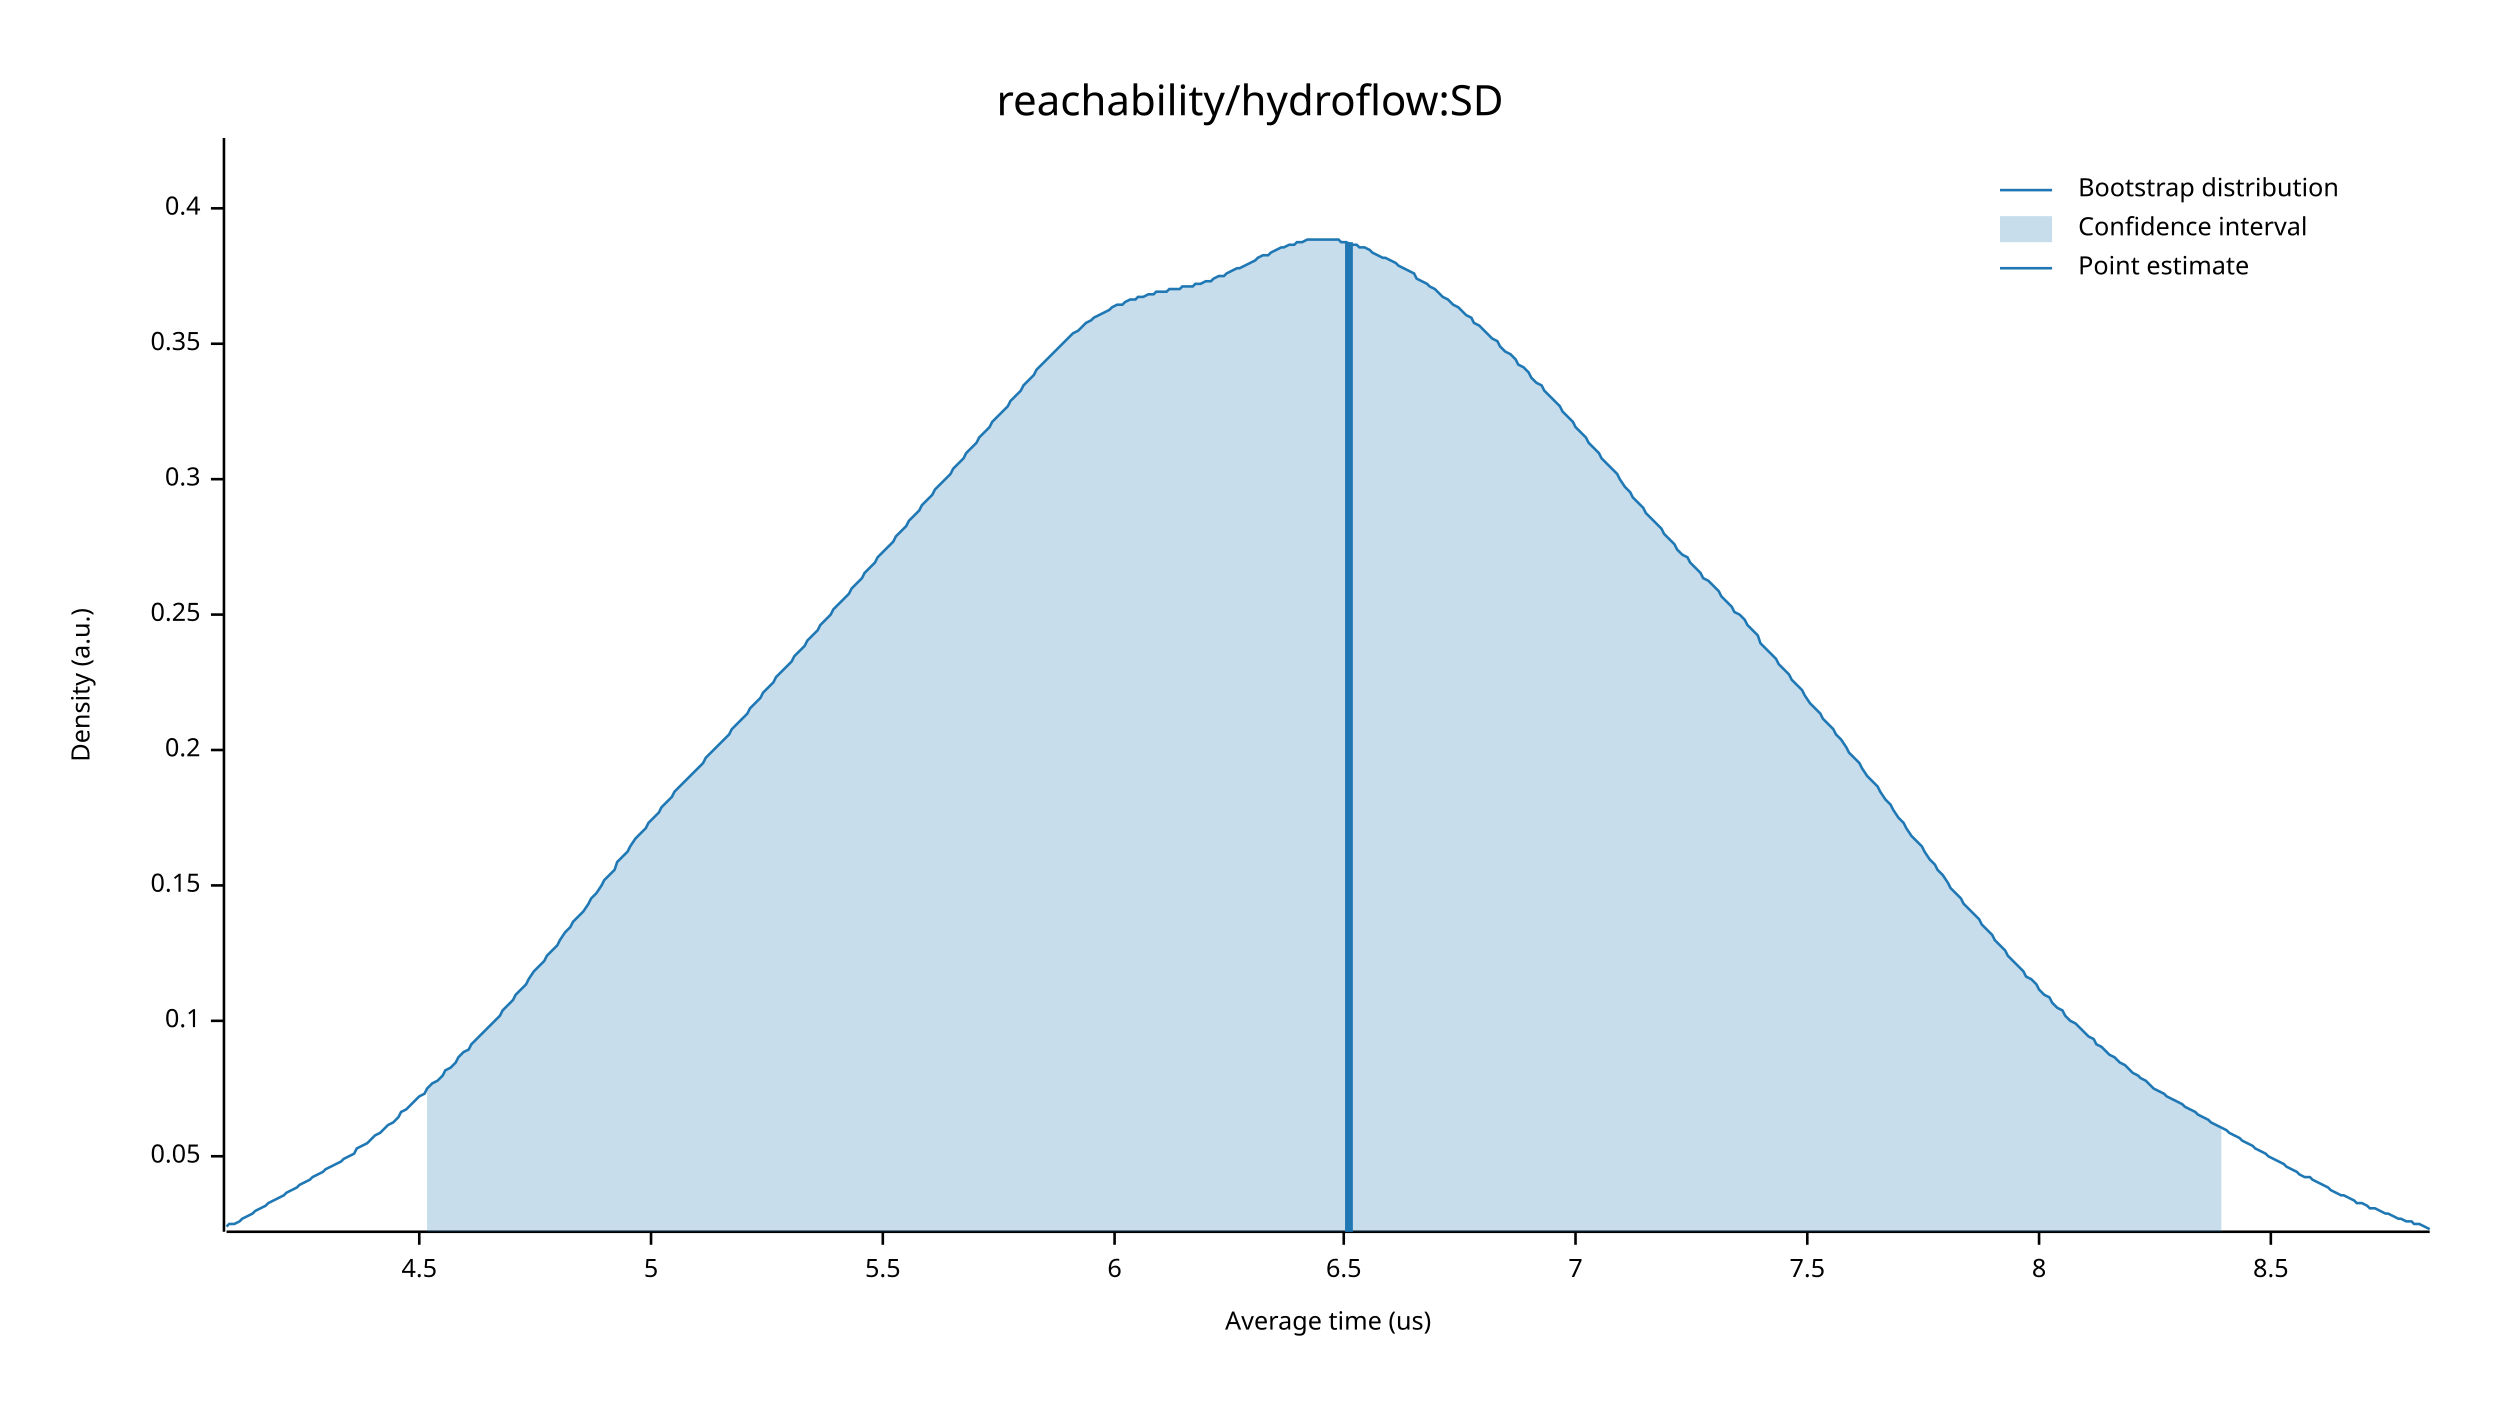
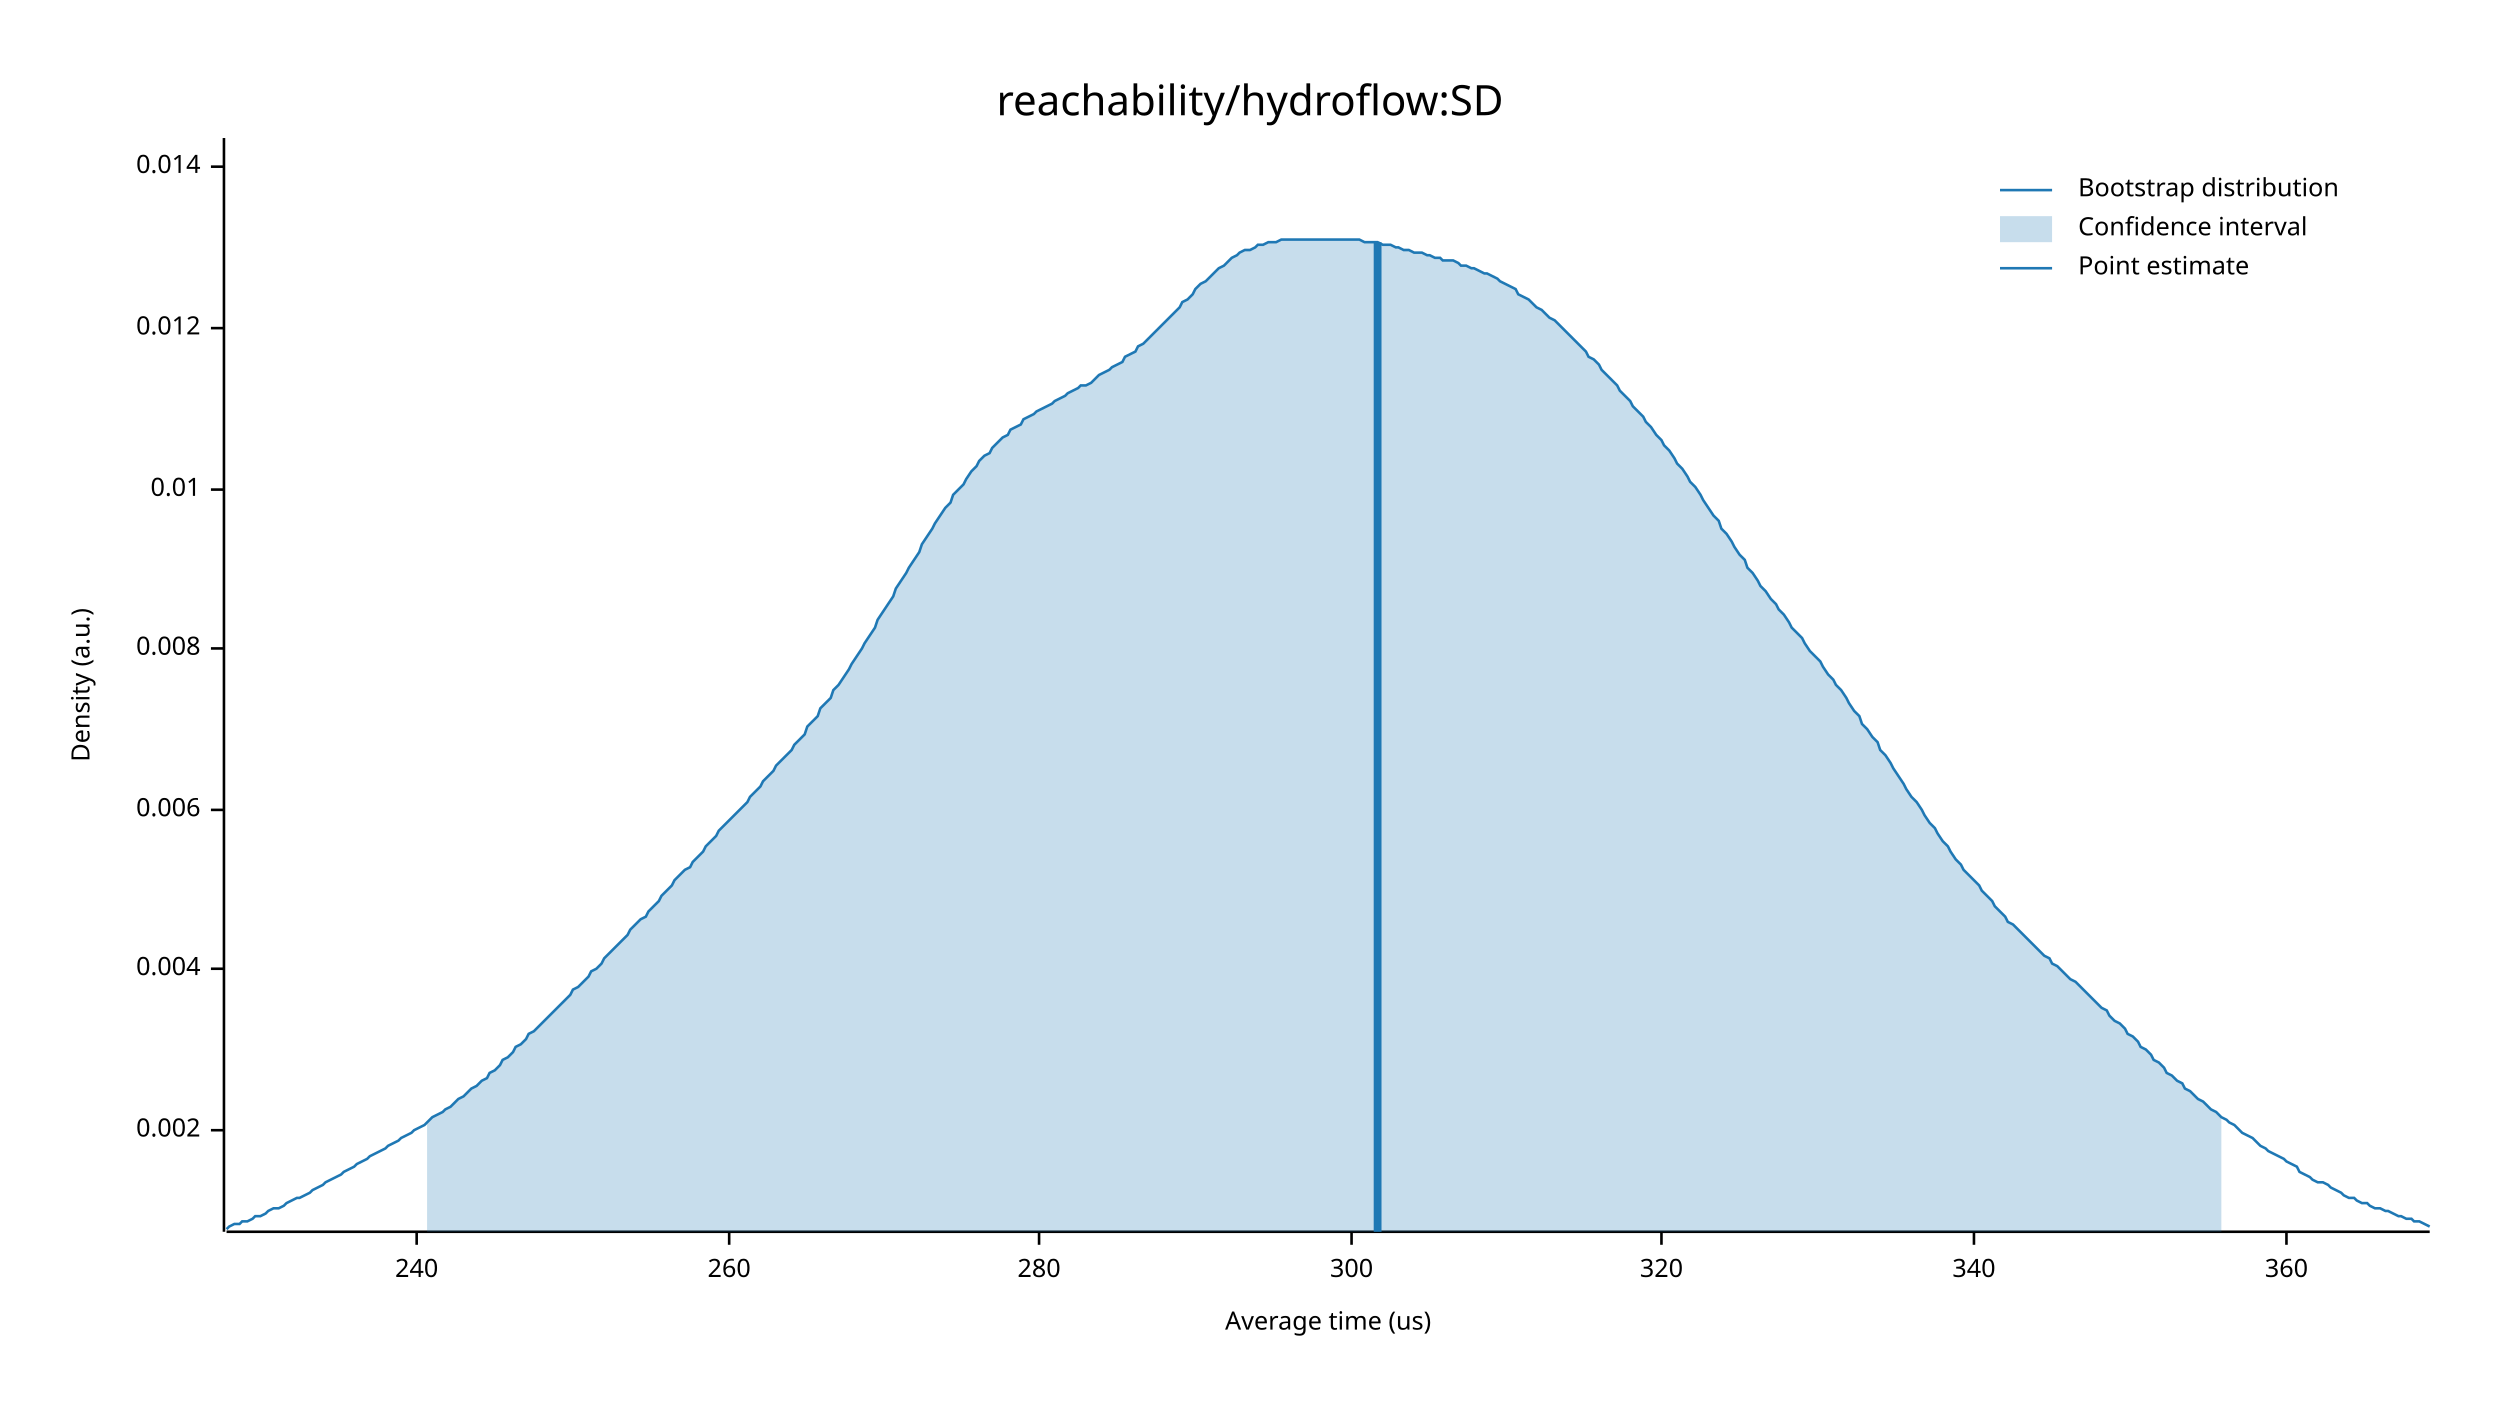
<svg xmlns="http://www.w3.org/2000/svg" width="960" height="540" viewBox="0 0 960 540">
  <text x="480" y="32" dy="0.76em" text-anchor="middle" font-family="sans-serif" font-size="16.129" opacity="1" fill="#000000">
reachability/hydroflow:SD
</text>
  <text x="27" y="263" dy="0.76em" text-anchor="middle" font-family="sans-serif" font-size="9.677" opacity="1" fill="#000000" transform="rotate(270, 27, 263)">
Density (a.u.)
</text>
  <text x="510" y="513" dy="-0.5ex" text-anchor="middle" font-family="sans-serif" font-size="9.677" opacity="1" fill="#000000">
Average time (us)
</text>
  <polyline fill="none" opacity="1" stroke="#000000" stroke-width="1" points="86,53 86,473 " />
-   <text x="77" y="444" dy="0.5ex" text-anchor="end" font-family="sans-serif" font-size="9.677" opacity="1" fill="#000000">
- 0.05
+   <text x="77" y="434" dy="0.5ex" text-anchor="end" font-family="sans-serif" font-size="9.677" opacity="1" fill="#000000">
+ 0.002
</text>
-   <polyline fill="none" opacity="1" stroke="#000000" stroke-width="1" points="81,444 86,444 " />
-   <text x="77" y="392" dy="0.5ex" text-anchor="end" font-family="sans-serif" font-size="9.677" opacity="1" fill="#000000">
- 0.1
+   <polyline fill="none" opacity="1" stroke="#000000" stroke-width="1" points="81,434 86,434 " />
+   <text x="77" y="372" dy="0.5ex" text-anchor="end" font-family="sans-serif" font-size="9.677" opacity="1" fill="#000000">
+ 0.004
</text>
-   <polyline fill="none" opacity="1" stroke="#000000" stroke-width="1" points="81,392 86,392 " />
-   <text x="77" y="340" dy="0.5ex" text-anchor="end" font-family="sans-serif" font-size="9.677" opacity="1" fill="#000000">
- 0.15
+   <polyline fill="none" opacity="1" stroke="#000000" stroke-width="1" points="81,372 86,372 " />
+   <text x="77" y="311" dy="0.5ex" text-anchor="end" font-family="sans-serif" font-size="9.677" opacity="1" fill="#000000">
+ 0.006
</text>
-   <polyline fill="none" opacity="1" stroke="#000000" stroke-width="1" points="81,340 86,340 " />
-   <text x="77" y="288" dy="0.5ex" text-anchor="end" font-family="sans-serif" font-size="9.677" opacity="1" fill="#000000">
- 0.2
+   <polyline fill="none" opacity="1" stroke="#000000" stroke-width="1" points="81,311 86,311 " />
+   <text x="77" y="249" dy="0.5ex" text-anchor="end" font-family="sans-serif" font-size="9.677" opacity="1" fill="#000000">
+ 0.008
</text>
-   <polyline fill="none" opacity="1" stroke="#000000" stroke-width="1" points="81,288 86,288 " />
-   <text x="77" y="236" dy="0.5ex" text-anchor="end" font-family="sans-serif" font-size="9.677" opacity="1" fill="#000000">
- 0.25
+   <polyline fill="none" opacity="1" stroke="#000000" stroke-width="1" points="81,249 86,249 " />
+   <text x="77" y="188" dy="0.5ex" text-anchor="end" font-family="sans-serif" font-size="9.677" opacity="1" fill="#000000">
+ 0.01
</text>
-   <polyline fill="none" opacity="1" stroke="#000000" stroke-width="1" points="81,236 86,236 " />
-   <text x="77" y="184" dy="0.5ex" text-anchor="end" font-family="sans-serif" font-size="9.677" opacity="1" fill="#000000">
- 0.3
+   <polyline fill="none" opacity="1" stroke="#000000" stroke-width="1" points="81,188 86,188 " />
+   <text x="77" y="126" dy="0.5ex" text-anchor="end" font-family="sans-serif" font-size="9.677" opacity="1" fill="#000000">
+ 0.012
</text>
-   <polyline fill="none" opacity="1" stroke="#000000" stroke-width="1" points="81,184 86,184 " />
-   <text x="77" y="132" dy="0.5ex" text-anchor="end" font-family="sans-serif" font-size="9.677" opacity="1" fill="#000000">
- 0.35
+   <polyline fill="none" opacity="1" stroke="#000000" stroke-width="1" points="81,126 86,126 " />
+   <text x="77" y="64" dy="0.5ex" text-anchor="end" font-family="sans-serif" font-size="9.677" opacity="1" fill="#000000">
+ 0.014
</text>
-   <polyline fill="none" opacity="1" stroke="#000000" stroke-width="1" points="81,132 86,132 " />
-   <text x="77" y="80" dy="0.5ex" text-anchor="end" font-family="sans-serif" font-size="9.677" opacity="1" fill="#000000">
- 0.4
+   <polyline fill="none" opacity="1" stroke="#000000" stroke-width="1" points="81,64 86,64 " />
+   <polyline fill="none" opacity="1" stroke="#000000" stroke-width="1" points="87,473 933,473 " />
+   <text x="160" y="483" dy="0.76em" text-anchor="middle" font-family="sans-serif" font-size="9.677" opacity="1" fill="#000000">
+ 240
</text>
-   <polyline fill="none" opacity="1" stroke="#000000" stroke-width="1" points="81,80 86,80 " />
-   <polyline fill="none" opacity="1" stroke="#000000" stroke-width="1" points="87,473 933,473 " />
-   <text x="161" y="483" dy="0.76em" text-anchor="middle" font-family="sans-serif" font-size="9.677" opacity="1" fill="#000000">
- 4.5
+   <polyline fill="none" opacity="1" stroke="#000000" stroke-width="1" points="160,473 160,478 " />
+   <text x="280" y="483" dy="0.76em" text-anchor="middle" font-family="sans-serif" font-size="9.677" opacity="1" fill="#000000">
+ 260
</text>
-   <polyline fill="none" opacity="1" stroke="#000000" stroke-width="1" points="161,473 161,478 " />
-   <text x="250" y="483" dy="0.76em" text-anchor="middle" font-family="sans-serif" font-size="9.677" opacity="1" fill="#000000">
- 5
+   <polyline fill="none" opacity="1" stroke="#000000" stroke-width="1" points="280,473 280,478 " />
+   <text x="399" y="483" dy="0.76em" text-anchor="middle" font-family="sans-serif" font-size="9.677" opacity="1" fill="#000000">
+ 280
</text>
-   <polyline fill="none" opacity="1" stroke="#000000" stroke-width="1" points="250,473 250,478 " />
-   <text x="339" y="483" dy="0.76em" text-anchor="middle" font-family="sans-serif" font-size="9.677" opacity="1" fill="#000000">
- 5.5
+   <polyline fill="none" opacity="1" stroke="#000000" stroke-width="1" points="399,473 399,478 " />
+   <text x="519" y="483" dy="0.76em" text-anchor="middle" font-family="sans-serif" font-size="9.677" opacity="1" fill="#000000">
+ 300
</text>
-   <polyline fill="none" opacity="1" stroke="#000000" stroke-width="1" points="339,473 339,478 " />
-   <text x="428" y="483" dy="0.76em" text-anchor="middle" font-family="sans-serif" font-size="9.677" opacity="1" fill="#000000">
- 6
+   <polyline fill="none" opacity="1" stroke="#000000" stroke-width="1" points="519,473 519,478 " />
+   <text x="638" y="483" dy="0.76em" text-anchor="middle" font-family="sans-serif" font-size="9.677" opacity="1" fill="#000000">
+ 320
</text>
-   <polyline fill="none" opacity="1" stroke="#000000" stroke-width="1" points="428,473 428,478 " />
-   <text x="516" y="483" dy="0.76em" text-anchor="middle" font-family="sans-serif" font-size="9.677" opacity="1" fill="#000000">
- 6.5
+   <polyline fill="none" opacity="1" stroke="#000000" stroke-width="1" points="638,473 638,478 " />
+   <text x="758" y="483" dy="0.76em" text-anchor="middle" font-family="sans-serif" font-size="9.677" opacity="1" fill="#000000">
+ 340
</text>
-   <polyline fill="none" opacity="1" stroke="#000000" stroke-width="1" points="516,473 516,478 " />
-   <text x="605" y="483" dy="0.76em" text-anchor="middle" font-family="sans-serif" font-size="9.677" opacity="1" fill="#000000">
- 7
+   <polyline fill="none" opacity="1" stroke="#000000" stroke-width="1" points="758,473 758,478 " />
+   <text x="878" y="483" dy="0.76em" text-anchor="middle" font-family="sans-serif" font-size="9.677" opacity="1" fill="#000000">
+ 360
</text>
-   <polyline fill="none" opacity="1" stroke="#000000" stroke-width="1" points="605,473 605,478 " />
-   <text x="694" y="483" dy="0.76em" text-anchor="middle" font-family="sans-serif" font-size="9.677" opacity="1" fill="#000000">
- 7.5
- </text>
-   <polyline fill="none" opacity="1" stroke="#000000" stroke-width="1" points="694,473 694,478 " />
-   <text x="783" y="483" dy="0.76em" text-anchor="middle" font-family="sans-serif" font-size="9.677" opacity="1" fill="#000000">
- 8
- </text>
-   <polyline fill="none" opacity="1" stroke="#000000" stroke-width="1" points="783,473 783,478 " />
-   <text x="872" y="483" dy="0.76em" text-anchor="middle" font-family="sans-serif" font-size="9.677" opacity="1" fill="#000000">
- 8.5
- </text>
-   <polyline fill="none" opacity="1" stroke="#000000" stroke-width="1" points="872,473 872,478 " />
-   <polyline fill="none" opacity="1" stroke="#1F78B4" stroke-width="1" points="87,471 88,470 90,470 92,469 93,468 95,467 97,466 98,465 100,464 102,463 103,462 105,461 107,460 109,459 110,458 112,457 114,456 115,455 117,454 119,453 120,452 122,451 124,450 125,449 127,448 129,447 131,446 132,445 134,444 136,443 137,441 139,440 141,439 142,438 144,436 146,435 148,433 149,432 151,431 153,429 154,427 156,426 158,424 159,423 161,421 163,420 164,418 166,416 168,415 170,413 171,411 173,410 175,408 176,406 178,404 180,403 181,401 183,399 185,397 187,395 188,394 190,392 192,390 193,388 195,386 197,384 198,382 200,380 202,378 203,376 205,373 207,371 209,369 210,367 212,365 214,363 215,361 217,358 219,356 220,354 222,352 224,350 226,347 227,345 229,343 231,340 232,338 234,336 236,334 237,331 239,329 241,327 242,325 244,322 246,320 248,318 249,316 251,314 253,312 254,310 256,308 258,306 259,304 261,302 263,300 265,298 266,297 268,295 270,293 271,291 273,289 275,287 276,286 278,284 280,282 281,280 283,278 285,276 287,274 288,272 290,270 292,268 293,266 295,264 297,262 298,260 300,258 302,256 304,254 305,252 307,250 309,248 310,246 312,244 314,242 315,240 317,238 319,236 320,234 322,232 324,230 326,228 327,226 329,224 331,222 332,220 334,218 336,216 337,214 339,212 341,210 343,208 344,206 346,204 348,202 349,200 351,198 353,196 354,194 356,192 358,190 359,188 361,186 363,184 365,182 366,180 368,178 370,176 371,174 373,172 375,170 376,168 378,166 380,164 381,162 383,160 385,158 387,156 388,154 390,152 392,150 393,148 395,146 397,144 398,142 400,140 402,138 404,136 405,135 407,133 409,131 410,130 412,128 414,127 415,126 417,124 419,123 420,122 422,121 424,120 426,119 427,118 429,117 431,117 432,116 434,115 436,115 437,114 439,114 441,113 443,113 444,112 446,112 448,112 449,111 451,111 453,111 454,110 456,110 458,110 459,109 461,109 463,108 465,108 466,107 468,106 470,106 471,105 473,104 475,103 476,103 478,102 480,101 482,100 483,99 485,98 487,98 488,97 490,96 492,95 493,95 495,94 497,94 498,93 500,93 502,92 504,92 505,92 507,92 509,92 510,92 512,92 514,92 515,93 517,93 519,94 521,94 522,95 524,95 526,96 527,97 529,98 531,99 532,99 534,100 536,101 537,102 539,103 541,104 543,105 544,107 546,108 548,109 549,110 551,111 553,113 554,114 556,115 558,117 560,118 561,119 563,121 565,122 566,124 568,125 570,127 571,128 573,130 575,131 576,133 578,135 580,136 582,138 583,140 585,141 587,143 588,145 590,147 592,148 593,150 595,152 597,154 599,156 600,158 602,160 604,162 605,164 607,166 609,168 610,170 612,172 614,174 615,176 617,178 619,180 621,182 622,184 624,187 626,189 627,191 629,193 631,195 632,197 634,199 636,201 638,203 639,205 641,207 643,209 644,211 646,213 648,214 649,216 651,218 653,220 654,222 656,223 658,225 660,227 661,229 663,231 665,233 666,235 668,236 670,238 671,240 673,242 675,244 676,247 678,249 680,251 682,253 683,255 685,257 687,259 688,261 690,263 692,265 693,267 695,270 697,272 699,274 700,276 702,278 704,280 705,282 707,284 709,287 710,289 712,291 714,293 715,295 717,298 719,300 721,302 722,304 724,307 726,309 727,311 729,314 731,316 732,318 734,321 736,323 738,325 739,327 741,330 743,332 744,334 746,336 748,339 749,341 751,343 753,345 754,347 756,349 758,351 760,353 761,355 763,357 765,359 766,361 768,363 770,365 771,367 773,369 775,371 777,373 778,375 780,376 782,378 783,380 785,382 787,383 788,385 790,387 792,388 793,390 795,392 797,393 799,395 800,396 802,398 804,399 805,401 807,402 809,404 810,405 812,406 814,408 816,409 817,410 819,412 821,413 822,414 824,415 826,417 827,418 829,419 831,420 832,421 834,422 836,423 838,424 839,425 841,426 843,427 844,428 846,429 848,430 849,431 851,432 853,433 855,434 856,435 858,436 860,437 861,438 863,439 865,440 866,441 868,442 870,443 871,444 873,445 875,446 877,447 878,448 880,449 882,450 883,451 885,452 887,452 888,453 890,454 892,455 894,456 895,457 897,458 899,459 900,459 902,460 904,461 905,462 907,462 909,463 910,464 912,464 914,465 916,466 917,466 919,467 921,468 922,468 924,469 926,469 927,470 929,470 931,471 933,472 " />
-   <polygon opacity="0.25" fill="#1F78B4" points="164,418 166,416 168,415 170,413 171,411 173,410 175,408 176,406 178,404 180,403 181,401 183,399 185,397 187,395 188,394 190,392 192,390 193,388 195,386 197,384 198,382 200,380 202,378 203,376 205,373 207,371 209,369 210,367 212,365 214,363 215,361 217,358 219,356 220,354 222,352 224,350 226,347 227,345 229,343 231,340 232,338 234,336 236,334 237,331 239,329 241,327 242,325 244,322 246,320 248,318 249,316 251,314 253,312 254,310 256,308 258,306 259,304 261,302 263,300 265,298 266,297 268,295 270,293 271,291 273,289 275,287 276,286 278,284 280,282 281,280 283,278 285,276 287,274 288,272 290,270 292,268 293,266 295,264 297,262 298,260 300,258 302,256 304,254 305,252 307,250 309,248 310,246 312,244 314,242 315,240 317,238 319,236 320,234 322,232 324,230 326,228 327,226 329,224 331,222 332,220 334,218 336,216 337,214 339,212 341,210 343,208 344,206 346,204 348,202 349,200 351,198 353,196 354,194 356,192 358,190 359,188 361,186 363,184 365,182 366,180 368,178 370,176 371,174 373,172 375,170 376,168 378,166 380,164 381,162 383,160 385,158 387,156 388,154 390,152 392,150 393,148 395,146 397,144 398,142 400,140 402,138 404,136 405,135 407,133 409,131 410,130 412,128 414,127 415,126 417,124 419,123 420,122 422,121 424,120 426,119 427,118 429,117 431,117 432,116 434,115 436,115 437,114 439,114 441,113 443,113 444,112 446,112 448,112 449,111 451,111 453,111 454,110 456,110 458,110 459,109 461,109 463,108 465,108 466,107 468,106 470,106 471,105 473,104 475,103 476,103 478,102 480,101 482,100 483,99 485,98 487,98 488,97 490,96 492,95 493,95 495,94 497,94 498,93 500,93 502,92 504,92 505,92 507,92 509,92 510,92 512,92 514,92 515,93 517,93 519,94 521,94 522,95 524,95 526,96 527,97 529,98 531,99 532,99 534,100 536,101 537,102 539,103 541,104 543,105 544,107 546,108 548,109 549,110 551,111 553,113 554,114 556,115 558,117 560,118 561,119 563,121 565,122 566,124 568,125 570,127 571,128 573,130 575,131 576,133 578,135 580,136 582,138 583,140 585,141 587,143 588,145 590,147 592,148 593,150 595,152 597,154 599,156 600,158 602,160 604,162 605,164 607,166 609,168 610,170 612,172 614,174 615,176 617,178 619,180 621,182 622,184 624,187 626,189 627,191 629,193 631,195 632,197 634,199 636,201 638,203 639,205 641,207 643,209 644,211 646,213 648,214 649,216 651,218 653,220 654,222 656,223 658,225 660,227 661,229 663,231 665,233 666,235 668,236 670,238 671,240 673,242 675,244 676,247 678,249 680,251 682,253 683,255 685,257 687,259 688,261 690,263 692,265 693,267 695,270 697,272 699,274 700,276 702,278 704,280 705,282 707,284 709,287 710,289 712,291 714,293 715,295 717,298 719,300 721,302 722,304 724,307 726,309 727,311 729,314 731,316 732,318 734,321 736,323 738,325 739,327 741,330 743,332 744,334 746,336 748,339 749,341 751,343 753,345 754,347 756,349 758,351 760,353 761,355 763,357 765,359 766,361 768,363 770,365 771,367 773,369 775,371 777,373 778,375 780,376 782,378 783,380 785,382 787,383 788,385 790,387 792,388 793,390 795,392 797,393 799,395 800,396 802,398 804,399 805,401 807,402 809,404 810,405 812,406 814,408 816,409 817,410 819,412 821,413 822,414 824,415 826,417 827,418 829,419 831,420 832,421 834,422 836,423 838,424 839,425 841,426 843,427 844,428 846,429 848,430 849,431 851,432 853,433 853,473 164,473 " />
-   <polyline fill="none" opacity="1" stroke="#1F78B4" stroke-width="3" points="518,473 518,93 " />
+   <polyline fill="none" opacity="1" stroke="#000000" stroke-width="1" points="878,473 878,478 " />
+   <polyline fill="none" opacity="1" stroke="#1F78B4" stroke-width="1" points="87,472 88,471 90,470 92,470 93,469 95,469 97,468 98,467 100,467 102,466 103,465 105,464 107,464 109,463 110,462 112,461 114,460 115,460 117,459 119,458 120,457 122,456 124,455 125,454 127,453 129,452 131,451 132,450 134,449 136,448 137,447 139,446 141,445 142,444 144,443 146,442 148,441 149,440 151,439 153,438 154,437 156,436 158,435 159,434 161,433 163,432 164,431 166,429 168,428 170,427 171,426 173,425 175,423 176,422 178,421 180,419 181,418 183,417 185,415 187,414 188,412 190,411 192,409 193,407 195,406 197,404 198,402 200,401 202,399 203,397 205,396 207,394 209,392 210,391 212,389 214,387 215,386 217,384 219,382 220,380 222,379 224,377 226,375 227,373 229,372 231,370 232,368 234,366 236,364 237,363 239,361 241,359 242,357 244,355 246,353 248,352 249,350 251,348 253,346 254,344 256,342 258,340 259,338 261,336 263,334 265,333 266,331 268,329 270,327 271,325 273,323 275,321 276,319 278,317 280,315 281,314 283,312 285,310 287,308 288,306 290,304 292,302 293,300 295,298 297,296 298,294 300,292 302,290 304,288 305,286 307,284 309,282 310,279 312,277 314,275 315,272 317,270 319,268 320,265 322,263 324,260 326,257 327,255 329,252 331,249 332,247 334,244 336,241 337,238 339,235 341,232 343,229 344,226 346,223 348,220 349,218 351,215 353,212 354,209 356,206 358,203 359,201 361,198 363,195 365,193 366,190 368,188 370,186 371,184 373,181 375,179 376,177 378,175 380,174 381,172 383,170 385,168 387,167 388,165 390,164 392,163 393,161 395,160 397,159 398,158 400,157 402,156 404,155 405,154 407,153 409,152 410,151 412,150 414,149 415,148 417,148 419,147 420,146 422,144 424,143 426,142 427,141 429,140 431,139 432,137 434,136 436,135 437,133 439,132 441,130 443,128 444,127 446,125 448,123 449,122 451,120 453,118 454,116 456,115 458,113 459,111 461,109 463,108 465,106 466,105 468,103 470,102 471,101 473,99 475,98 476,97 478,96 480,96 482,95 483,94 485,94 487,93 488,93 490,93 492,92 493,92 495,92 497,92 498,92 500,92 502,92 504,92 505,92 507,92 509,92 510,92 512,92 514,92 515,92 517,92 519,92 521,92 522,92 524,93 526,93 527,93 529,93 531,94 532,94 534,94 536,95 537,95 539,96 541,96 543,97 544,97 546,97 548,98 549,98 551,99 553,99 554,100 556,100 558,100 560,101 561,102 563,102 565,103 566,103 568,104 570,105 571,105 573,106 575,107 576,108 578,109 580,110 582,111 583,113 585,114 587,115 588,116 590,118 592,119 593,120 595,122 597,123 599,125 600,126 602,128 604,130 605,131 607,133 609,135 610,137 612,138 614,140 615,142 617,144 619,146 621,148 622,150 624,152 626,154 627,156 629,158 631,160 632,162 634,164 636,167 638,169 639,171 641,173 643,176 644,178 646,180 648,183 649,185 651,187 653,190 654,192 656,195 658,198 660,200 661,203 663,205 665,208 666,210 668,213 670,215 671,218 673,220 675,223 676,225 678,227 680,230 682,232 683,234 685,236 687,239 688,241 690,243 692,245 693,247 695,250 697,252 699,254 700,256 702,259 704,261 705,263 707,265 709,268 710,270 712,273 714,275 715,278 717,280 719,283 721,285 722,288 724,290 726,293 727,295 729,298 731,301 732,303 734,306 736,308 738,311 739,313 741,316 743,318 744,320 746,323 748,325 749,327 751,330 753,332 754,334 756,336 758,338 760,340 761,342 763,344 765,346 766,348 768,350 770,352 771,354 773,355 775,357 777,359 778,360 780,362 782,364 783,365 785,367 787,368 788,370 790,371 792,373 793,374 795,376 797,377 799,379 800,380 802,382 804,384 805,385 807,387 809,388 810,390 812,392 814,393 816,395 817,397 819,398 821,400 822,402 824,403 826,405 827,407 829,408 831,410 832,412 834,413 836,415 838,416 839,418 841,419 843,421 844,422 846,423 848,425 849,426 851,427 853,429 855,430 856,431 858,432 860,434 861,435 863,436 865,437 866,438 868,440 870,441 871,442 873,443 875,444 877,445 878,446 880,447 882,448 883,450 885,451 887,452 888,453 890,454 892,454 894,455 895,456 897,457 899,458 900,459 902,460 904,460 905,461 907,462 909,462 910,463 912,464 914,464 916,465 917,465 919,466 921,467 922,467 924,468 926,468 927,469 929,469 931,470 933,471 " />
+   <polygon opacity="0.25" fill="#1F78B4" points="164,431 166,429 168,428 170,427 171,426 173,425 175,423 176,422 178,421 180,419 181,418 183,417 185,415 187,414 188,412 190,411 192,409 193,407 195,406 197,404 198,402 200,401 202,399 203,397 205,396 207,394 209,392 210,391 212,389 214,387 215,386 217,384 219,382 220,380 222,379 224,377 226,375 227,373 229,372 231,370 232,368 234,366 236,364 237,363 239,361 241,359 242,357 244,355 246,353 248,352 249,350 251,348 253,346 254,344 256,342 258,340 259,338 261,336 263,334 265,333 266,331 268,329 270,327 271,325 273,323 275,321 276,319 278,317 280,315 281,314 283,312 285,310 287,308 288,306 290,304 292,302 293,300 295,298 297,296 298,294 300,292 302,290 304,288 305,286 307,284 309,282 310,279 312,277 314,275 315,272 317,270 319,268 320,265 322,263 324,260 326,257 327,255 329,252 331,249 332,247 334,244 336,241 337,238 339,235 341,232 343,229 344,226 346,223 348,220 349,218 351,215 353,212 354,209 356,206 358,203 359,201 361,198 363,195 365,193 366,190 368,188 370,186 371,184 373,181 375,179 376,177 378,175 380,174 381,172 383,170 385,168 387,167 388,165 390,164 392,163 393,161 395,160 397,159 398,158 400,157 402,156 404,155 405,154 407,153 409,152 410,151 412,150 414,149 415,148 417,148 419,147 420,146 422,144 424,143 426,142 427,141 429,140 431,139 432,137 434,136 436,135 437,133 439,132 441,130 443,128 444,127 446,125 448,123 449,122 451,120 453,118 454,116 456,115 458,113 459,111 461,109 463,108 465,106 466,105 468,103 470,102 471,101 473,99 475,98 476,97 478,96 480,96 482,95 483,94 485,94 487,93 488,93 490,93 492,92 493,92 495,92 497,92 498,92 500,92 502,92 504,92 505,92 507,92 509,92 510,92 512,92 514,92 515,92 517,92 519,92 521,92 522,92 524,93 526,93 527,93 529,93 531,94 532,94 534,94 536,95 537,95 539,96 541,96 543,97 544,97 546,97 548,98 549,98 551,99 553,99 554,100 556,100 558,100 560,101 561,102 563,102 565,103 566,103 568,104 570,105 571,105 573,106 575,107 576,108 578,109 580,110 582,111 583,113 585,114 587,115 588,116 590,118 592,119 593,120 595,122 597,123 599,125 600,126 602,128 604,130 605,131 607,133 609,135 610,137 612,138 614,140 615,142 617,144 619,146 621,148 622,150 624,152 626,154 627,156 629,158 631,160 632,162 634,164 636,167 638,169 639,171 641,173 643,176 644,178 646,180 648,183 649,185 651,187 653,190 654,192 656,195 658,198 660,200 661,203 663,205 665,208 666,210 668,213 670,215 671,218 673,220 675,223 676,225 678,227 680,230 682,232 683,234 685,236 687,239 688,241 690,243 692,245 693,247 695,250 697,252 699,254 700,256 702,259 704,261 705,263 707,265 709,268 710,270 712,273 714,275 715,278 717,280 719,283 721,285 722,288 724,290 726,293 727,295 729,298 731,301 732,303 734,306 736,308 738,311 739,313 741,316 743,318 744,320 746,323 748,325 749,327 751,330 753,332 754,334 756,336 758,338 760,340 761,342 763,344 765,346 766,348 768,350 770,352 771,354 773,355 775,357 777,359 778,360 780,362 782,364 783,365 785,367 787,368 788,370 790,371 792,373 793,374 795,376 797,377 799,379 800,380 802,382 804,384 805,385 807,387 809,388 810,390 812,392 814,393 816,395 817,397 819,398 821,400 822,402 824,403 826,405 827,407 829,408 831,410 832,412 834,413 836,415 838,416 839,418 841,419 843,421 844,422 846,423 848,425 849,426 851,427 853,429 853,473 164,473 " />
+   <polyline fill="none" opacity="1" stroke="#1F78B4" stroke-width="3" points="529,473 529,93 " />
  <text x="798" y="68" dy="0.76em" text-anchor="start" font-family="sans-serif" font-size="9.677" opacity="1" fill="#000000">
Bootstrap distribution
</text>
  <text x="798" y="83" dy="0.76em" text-anchor="start" font-family="sans-serif" font-size="9.677" opacity="1" fill="#000000">
Confidence interval
</text>
  <text x="798" y="98" dy="0.76em" text-anchor="start" font-family="sans-serif" font-size="9.677" opacity="1" fill="#000000">
Point estimate
</text>
  <polyline fill="none" opacity="1" stroke="#1F78B4" stroke-width="1" points="768,73 788,73 " />
  <rect x="768" y="83" width="20" height="10" opacity="0.25" fill="#1F78B4" stroke="none" />
  <polyline fill="none" opacity="1" stroke="#1F78B4" stroke-width="1" points="768,103 788,103 " />
</svg>
